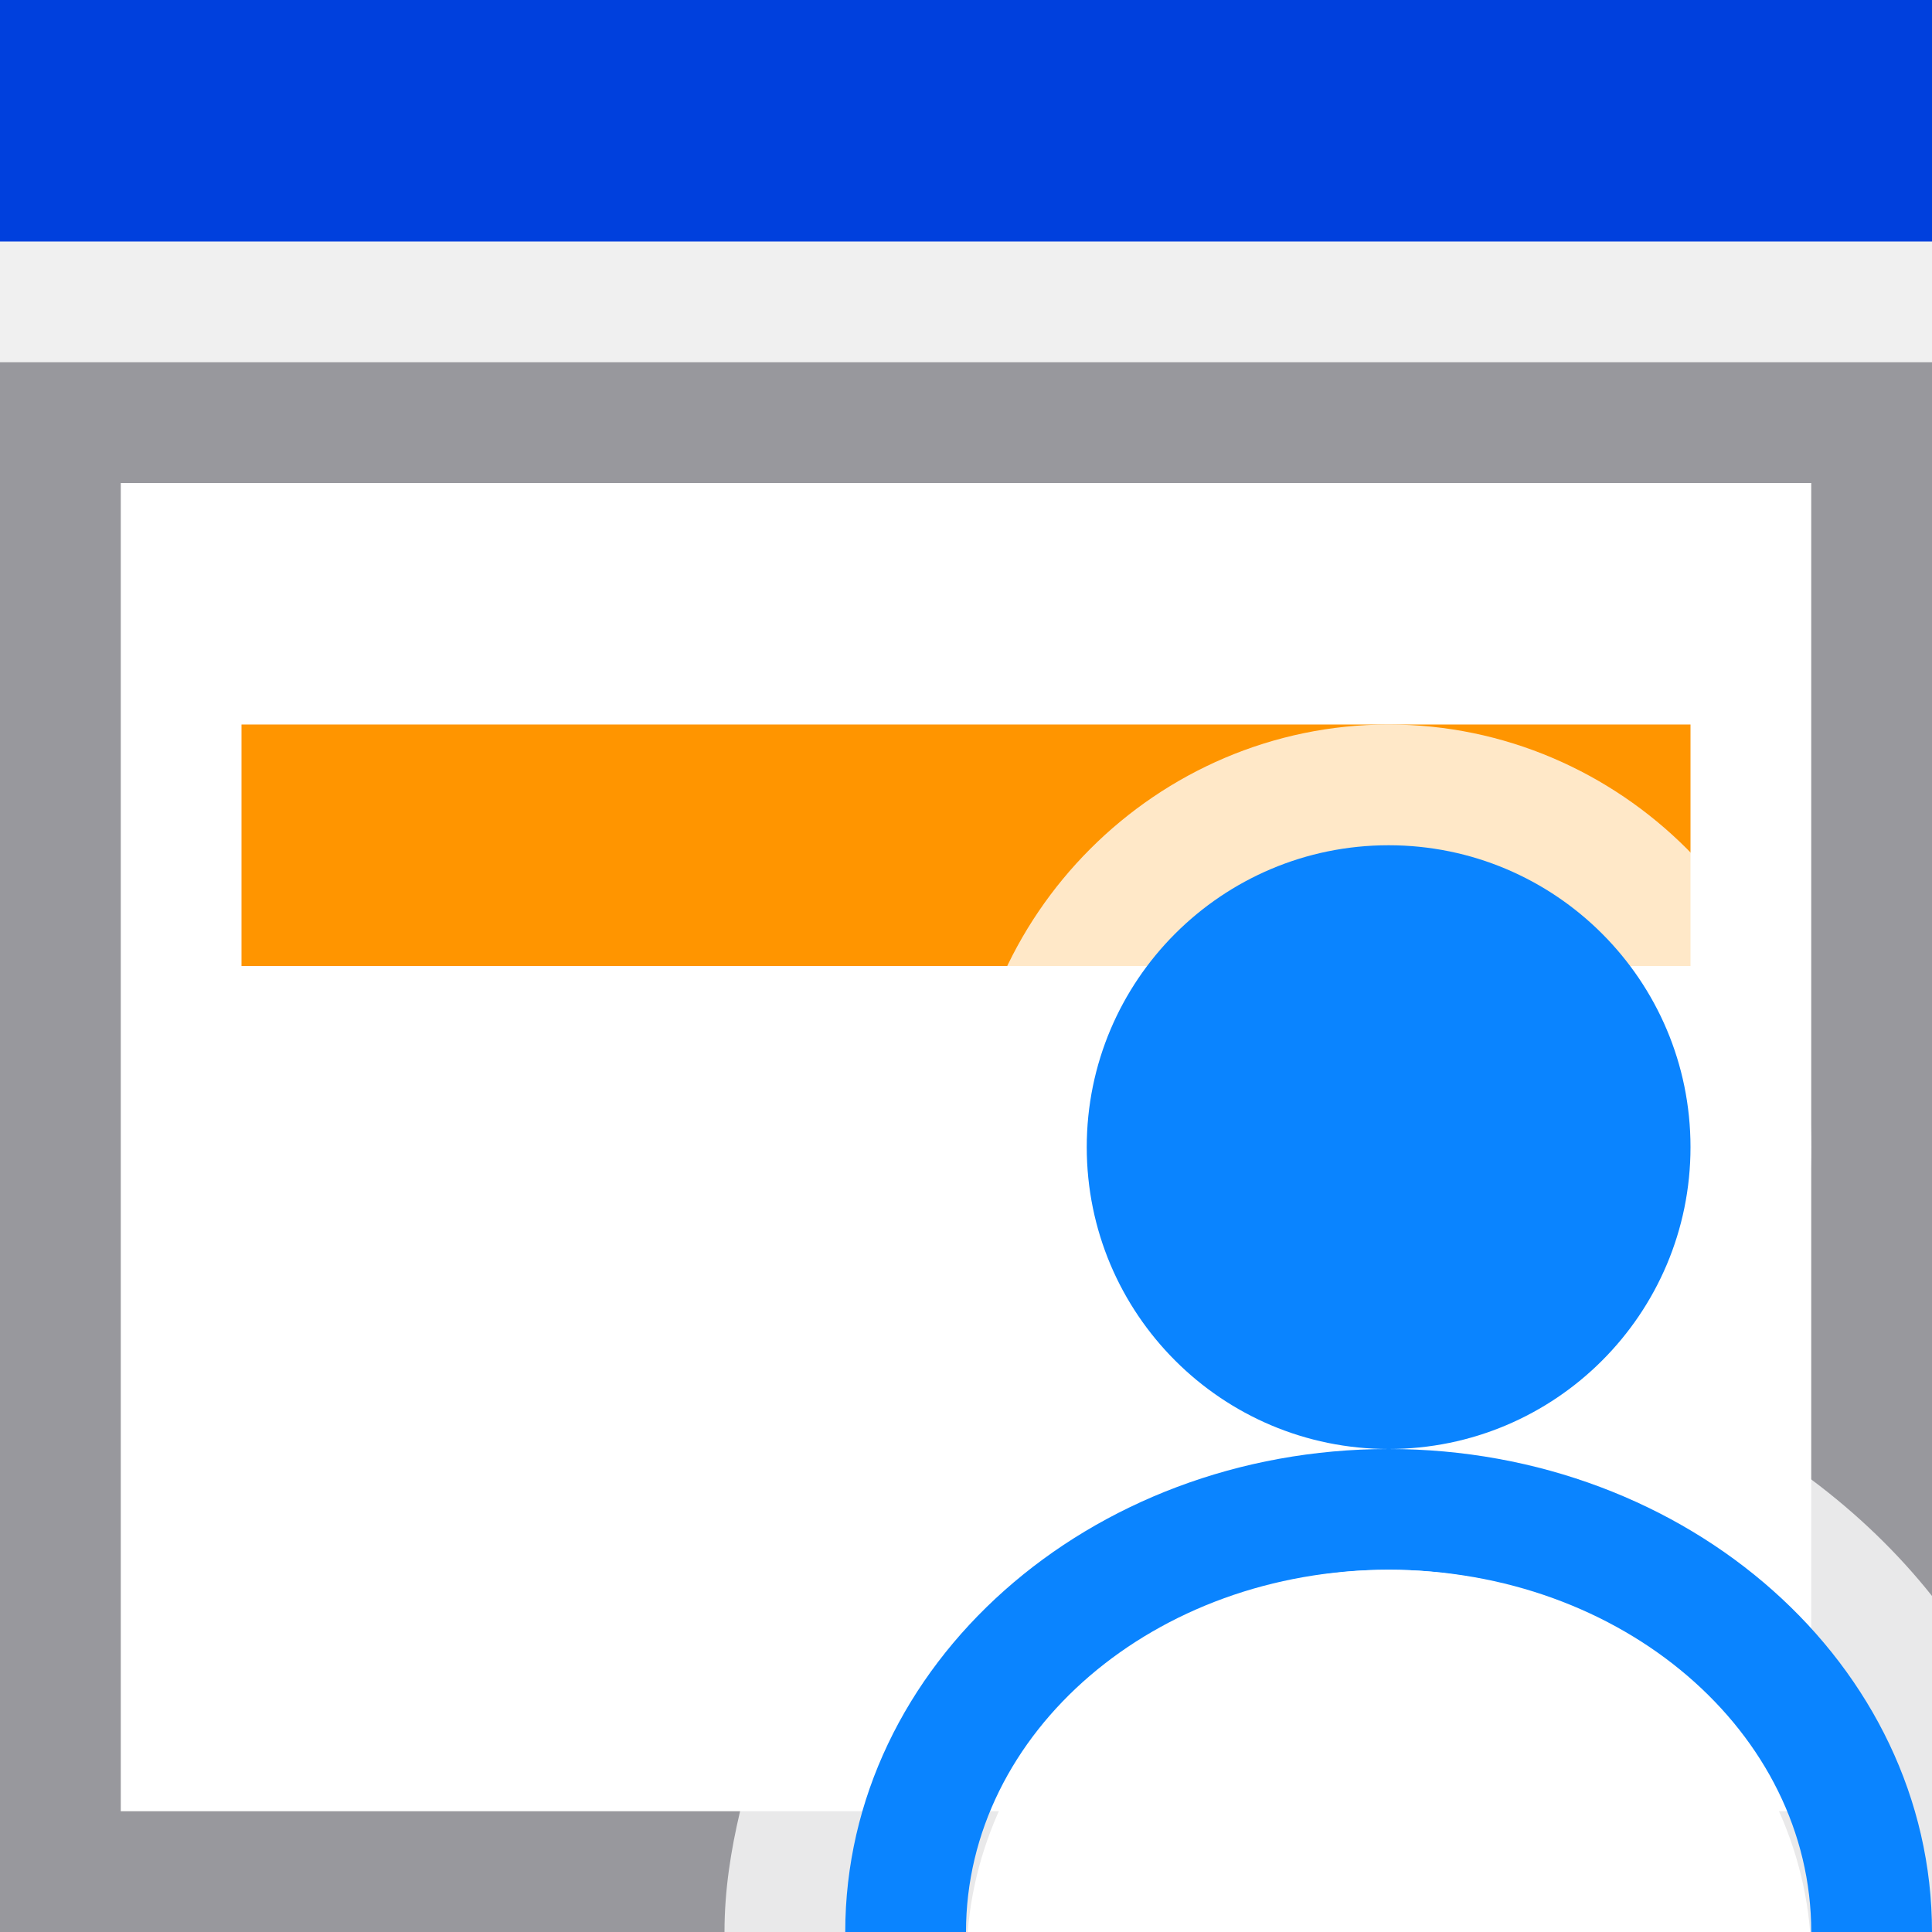
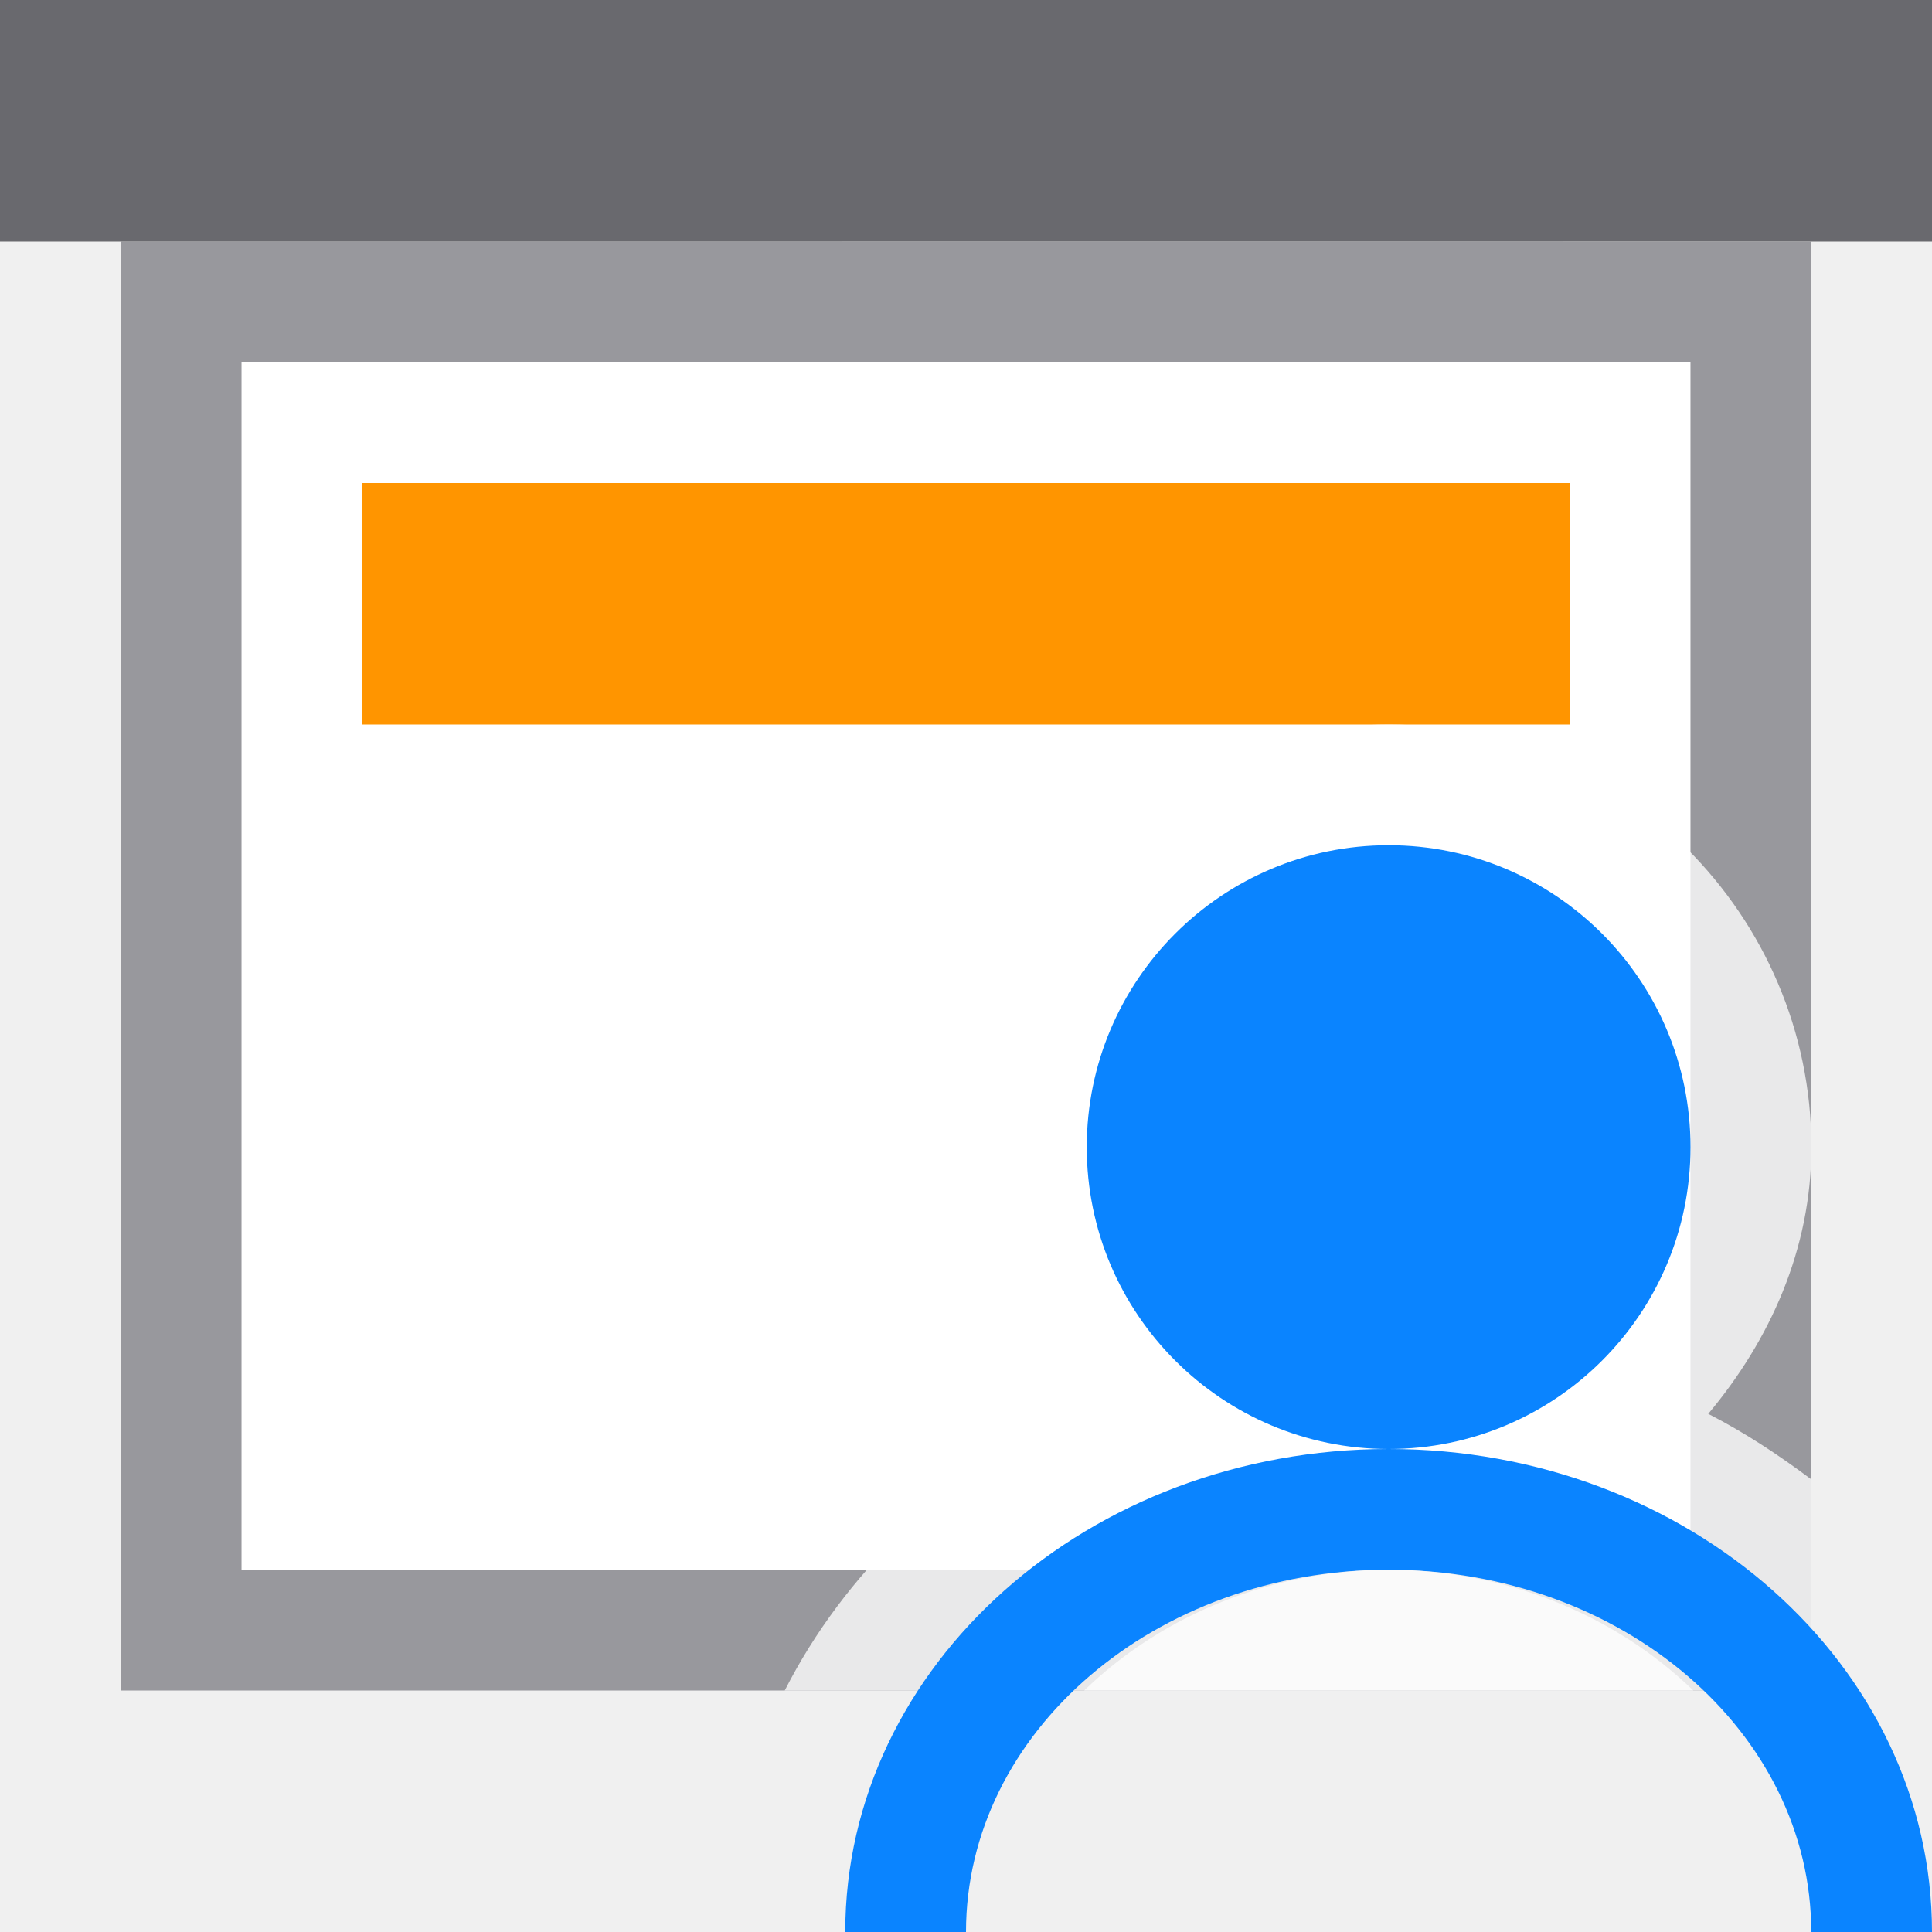
<svg xmlns="http://www.w3.org/2000/svg" xmlns:xlink="http://www.w3.org/1999/xlink" viewBox="0 0 16 16">
-   <linearGradient id="a" gradientTransform="matrix(.7071068 .7071068 -.7071068 .7071068 -20.35492 4.500421)" gradientUnits="userSpaceOnUse" x1="17.081" x2="9.724" y1="1.861" y2="-5.169">
+   <linearGradient id="a" gradientUnits="userSpaceOnUse" x1="11.5" x2="11.5" xlink:href="#b" y1="16" y2="12" />
+   <linearGradient id="b" gradientTransform="matrix(.7071068 .7071068 -.7071068 .7071068 -20.35492 4.500421)" gradientUnits="userSpaceOnUse" x1="17.081" x2="9.724" y1="1.861" y2="-5.169">
    <stop offset="0" stop-color="#0040dd" />
    <stop offset="1" stop-color="#0a84ff" />
  </linearGradient>
-   <linearGradient id="b" gradientUnits="userSpaceOnUse" x1="11.5" x2="11.5" xlink:href="#a" y1="12" y2="7" />
-   <linearGradient id="c" gradientUnits="userSpaceOnUse" x1="11.5" x2="11.5" xlink:href="#a" y1="16" y2="12" />
+   <linearGradient id="c" gradientUnits="userSpaceOnUse" x1="11.5" x2="11.5" xlink:href="#b" y1="12" y2="7" />

- /&amp;amp;gt;<path d="m1 4h14v11h-14z" fill="#fff" />
-   <path d="m0 3v13h1 8.586 5.414 1v-8.414-3.586-1zm1 1h14v4.586 6.414h-4.414-9.586z" fill="#98989d" />
-   <path d="m0 0h16v2h-16z" fill="#0040dd" />
-   <path d="m2 6h12v2h-12z" fill="#ff9500" />
-   <path d="m11.5 6c-1.921 0-3.5 1.579-3.5 3.5 0 .848.345 1.601.854 2.209-1.353.693-2.387 1.856-2.725 3.291-.076.322-.129.652-.129 1h10v-2.783c-.286-.36-.623-.683-1-.965-.269-.201-.549-.387-.854-.543.509-.608.854-1.361.854-2.209 0-1.921-1.579-3.5-3.5-3.5z" fill="#fff" fill-opacity=".784" />
-   <path d="m14 9.5a2.5 2.5 0 0 1 -2.5 2.5 2.5 2.5 0 0 1 -2.5-2.5 2.5 2.5 0 0 1 2.5-2.5 2.5 2.5 0 0 1 2.5 2.5z" fill="url(#b)" />
-   <path d="m11.5 12a4.5 4 0 0 0 -4.5 4h1a3.5 3 0 0 1 3.5-3 3.5 3 0 0 1 3.5 3h1a4.5 4 0 0 0 -4.5-4z" fill="url(#c)" />
-   <path d="m11.5 13a3.5 3.25 0 0 0 -3.486 3h6.977a3.5 3.25 0 0 0 -3.49-3z" fill="#fff" />
+ 
+ /&amp;amp;amp;amp;gt;<path d="m2 3v10h6 2.768 3.232v-1.848-1.305-6.848z" fill="#fff" />
+   <path d="m1 2v12h1 6 3.018 2.982 1v-2.984-.031-4.398-3.586-1zm1 1h12v4.586 2.262 1.305 1.848h-3.232-2.768-6z" fill="#98989d" />
+   <path d="m0 0h16v2h-16z" fill="#69696e" />
+   <path d="m3 4h10v2h-10z" fill="#ff9500" />
+   <path d="m11.5 6c-1.921 0-3.5 1.579-3.5 3.5 0 .848.345 1.601.854 2.209-1.022.524-1.86 1.317-2.355 2.291h1.502 3.018 2.982 1v-1.748c-.269-.201-.549-.387-.854-.543.509-.608.854-1.361.854-2.209 0-1.921-1.579-3.5-3.5-3.5z" fill="#fff" fill-opacity=".784" />
+   <path d="m14 9.5a2.5 2.5 0 0 1 -2.5 2.5 2.5 2.5 0 0 1 -2.5-2.5 2.5 2.5 0 0 1 2.5-2.5 2.5 2.5 0 0 1 2.5 2.5z" fill="url(#c)" />
+   <path d="m11.5 12a4.5 4 0 0 0 -4.5 4h1a3.5 3 0 0 1 3.5-3 3.5 3 0 0 1 3.5 3h1a4.5 4 0 0 0 -4.5-4z" fill="url(#a)" />
+   <path d="m11.5 13a3.5 3.25 0 0 0 -2.521 1h2.039 2.982.023a3.5 3.25 0 0 0 -2.523-1z" fill="#fff" fill-opacity=".784" />
</svg>
